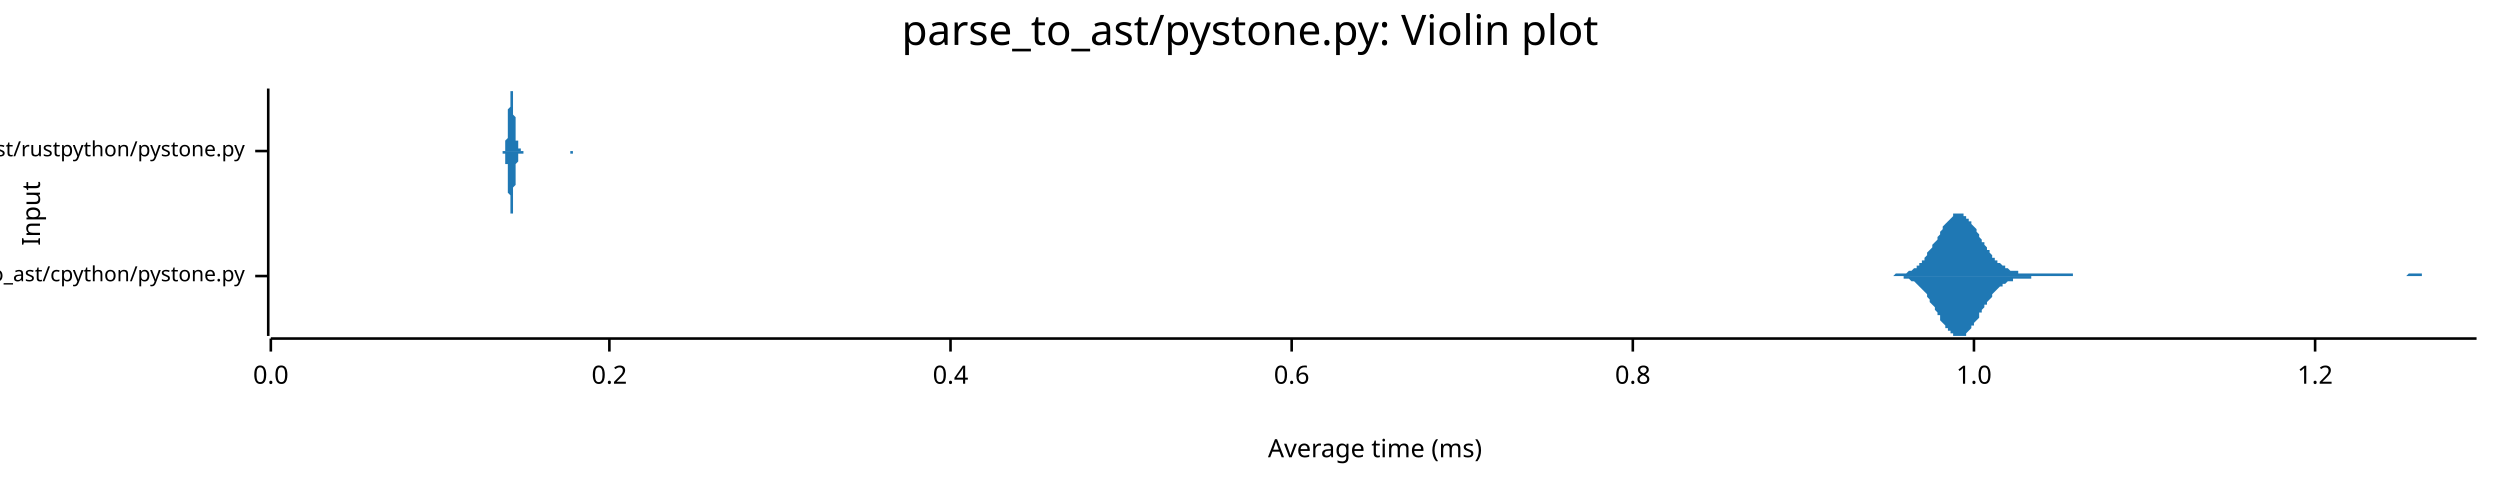
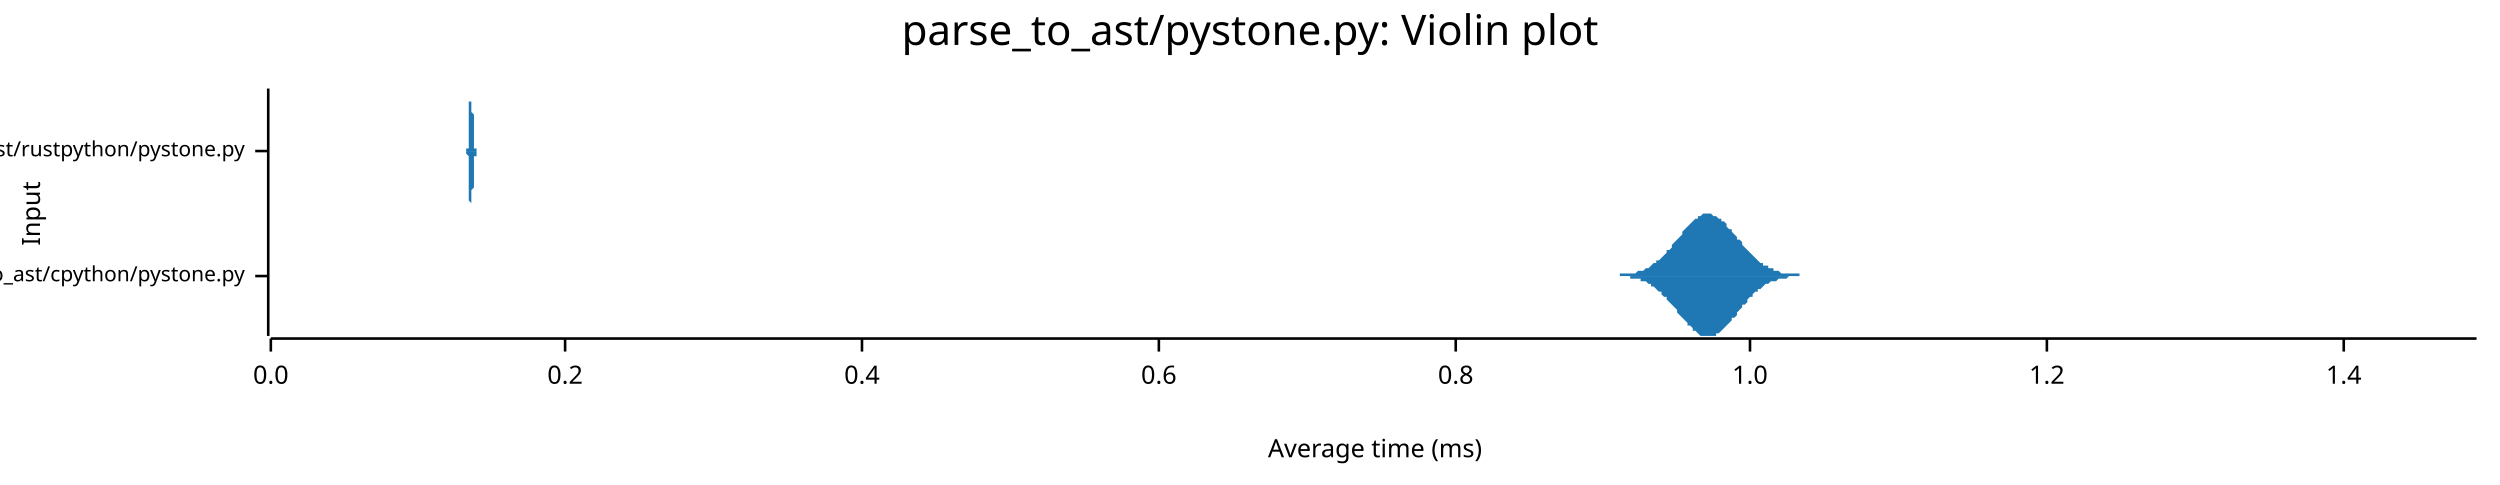
<svg xmlns="http://www.w3.org/2000/svg" width="960" height="186" viewBox="0 0 960 186">
  <text x="480" y="5" dy="0.76em" text-anchor="middle" font-family="sans-serif" font-size="16.129" opacity="1" fill="#000000">
parse_to_ast/pystone.py: Violin plot
</text>
  <text x="8" y="82" dy="0.76em" text-anchor="middle" font-family="sans-serif" font-size="9.677" opacity="1" fill="#000000" transform="rotate(270, 8, 82)">
Input
</text>
  <text x="528" y="178" dy="-0.5ex" text-anchor="middle" font-family="sans-serif" font-size="9.677" opacity="1" fill="#000000">
Average time (ms)
</text>
  <polyline fill="none" opacity="1" stroke="#000000" stroke-width="1" points="103,34 103,129 " />
  <text x="94" y="106" dy="0.5ex" text-anchor="end" font-family="sans-serif" font-size="8.065" opacity="1" fill="#000000">
parse_to_ast/cpython/pystone.py
</text>
  <polyline fill="none" opacity="1" stroke="#000000" stroke-width="1" points="98,106 103,106 " />
  <text x="94" y="58" dy="0.5ex" text-anchor="end" font-family="sans-serif" font-size="8.065" opacity="1" fill="#000000">
parse_to_ast/rustpython/pystone.py
</text>
  <polyline fill="none" opacity="1" stroke="#000000" stroke-width="1" points="98,58 103,58 " />
  <polyline fill="none" opacity="1" stroke="#000000" stroke-width="1" points="104,130 951,130 " />
  <text x="104" y="140" dy="0.76em" text-anchor="middle" font-family="sans-serif" font-size="9.677" opacity="1" fill="#000000">
0.0
</text>
  <polyline fill="none" opacity="1" stroke="#000000" stroke-width="1" points="104,130 104,135 " />
-   <text x="234" y="140" dy="0.76em" text-anchor="middle" font-family="sans-serif" font-size="9.677" opacity="1" fill="#000000">
+   <text x="217" y="140" dy="0.76em" text-anchor="middle" font-family="sans-serif" font-size="9.677" opacity="1" fill="#000000">
0.2
</text>
-   <polyline fill="none" opacity="1" stroke="#000000" stroke-width="1" points="234,130 234,135 " />
-   <text x="365" y="140" dy="0.76em" text-anchor="middle" font-family="sans-serif" font-size="9.677" opacity="1" fill="#000000">
+   <polyline fill="none" opacity="1" stroke="#000000" stroke-width="1" points="217,130 217,135 " />
+   <text x="331" y="140" dy="0.76em" text-anchor="middle" font-family="sans-serif" font-size="9.677" opacity="1" fill="#000000">
0.4
</text>
-   <polyline fill="none" opacity="1" stroke="#000000" stroke-width="1" points="365,130 365,135 " />
-   <text x="496" y="140" dy="0.76em" text-anchor="middle" font-family="sans-serif" font-size="9.677" opacity="1" fill="#000000">
+   <polyline fill="none" opacity="1" stroke="#000000" stroke-width="1" points="331,130 331,135 " />
+   <text x="445" y="140" dy="0.76em" text-anchor="middle" font-family="sans-serif" font-size="9.677" opacity="1" fill="#000000">
0.6
</text>
-   <polyline fill="none" opacity="1" stroke="#000000" stroke-width="1" points="496,130 496,135 " />
-   <text x="627" y="140" dy="0.76em" text-anchor="middle" font-family="sans-serif" font-size="9.677" opacity="1" fill="#000000">
+   <polyline fill="none" opacity="1" stroke="#000000" stroke-width="1" points="445,130 445,135 " />
+   <text x="559" y="140" dy="0.76em" text-anchor="middle" font-family="sans-serif" font-size="9.677" opacity="1" fill="#000000">
0.8
</text>
-   <polyline fill="none" opacity="1" stroke="#000000" stroke-width="1" points="627,130 627,135 " />
-   <text x="758" y="140" dy="0.76em" text-anchor="middle" font-family="sans-serif" font-size="9.677" opacity="1" fill="#000000">
+   <polyline fill="none" opacity="1" stroke="#000000" stroke-width="1" points="559,130 559,135 " />
+   <text x="672" y="140" dy="0.76em" text-anchor="middle" font-family="sans-serif" font-size="9.677" opacity="1" fill="#000000">
1.0
</text>
-   <polyline fill="none" opacity="1" stroke="#000000" stroke-width="1" points="758,130 758,135 " />
-   <text x="889" y="140" dy="0.76em" text-anchor="middle" font-family="sans-serif" font-size="9.677" opacity="1" fill="#000000">
+   <polyline fill="none" opacity="1" stroke="#000000" stroke-width="1" points="672,130 672,135 " />
+   <text x="786" y="140" dy="0.76em" text-anchor="middle" font-family="sans-serif" font-size="9.677" opacity="1" fill="#000000">
1.2
</text>
-   <polyline fill="none" opacity="1" stroke="#000000" stroke-width="1" points="889,130 889,135 " />
-   <polygon opacity="1" fill="#1F78B4" points="724,106 725,106 725,106 726,106 726,106 726,106 727,106 727,106 728,105 728,105 729,105 729,105 730,105 730,105 731,105 731,105 731,105 732,105 732,105 733,104 733,104 734,104 734,104 735,103 735,103 736,103 736,102 736,102 737,102 737,101 738,101 738,100 739,100 739,99 740,98 740,98 740,97 741,96 741,96 742,95 742,94 743,93 743,93 744,92 744,91 745,90 745,89 745,89 746,88 746,87 747,86 747,86 748,85 748,85 749,84 749,84 750,83 750,83 750,82 751,82 751,82 752,82 752,82 753,82 753,82 754,82 754,83 755,83 755,83 755,84 756,84 756,85 757,85 757,86 758,87 758,87 759,88 759,89 760,90 760,90 760,91 761,92 761,93 762,93 762,94 763,95 763,96 764,96 764,97 765,98 765,98 765,99 766,99 766,100 767,100 767,101 768,101 768,101 769,102 769,102 770,102 770,103 770,103 771,103 771,103 772,104 772,104 773,104 773,104 774,104 774,104 775,104 775,105 775,105 776,105 776,105 777,105 777,105 778,105 778,105 779,105 779,105 780,105 780,105 780,105 781,105 781,105 782,105 782,105 783,105 783,105 784,105 784,105 784,105 785,105 785,105 786,105 786,105 787,105 787,105 788,105 788,105 789,105 789,105 789,105 790,105 790,105 791,105 791,105 792,105 792,105 793,105 793,105 794,105 794,105 794,105 795,105 795,105 796,105 796,106 797,106 797,106 798,106 798,106 799,106 799,106 799,106 800,106 800,106 801,106 801,106 802,106 802,106 803,106 803,106 804,106 804,106 804,106 805,106 805,106 806,106 806,106 807,106 807,106 808,106 808,106 809,106 809,106 809,106 810,106 810,106 811,106 811,106 812,106 812,106 813,106 813,106 814,106 814,106 814,106 815,106 815,106 816,106 816,106 817,106 817,106 818,106 818,106 819,106 819,106 819,106 820,106 820,106 821,106 821,106 822,106 822,106 823,106 823,106 824,106 824,106 824,106 825,106 825,106 826,106 826,106 827,106 827,106 828,106 828,106 828,106 829,106 829,106 830,106 830,106 831,106 831,106 832,106 832,106 833,106 833,106 833,106 834,106 834,106 835,106 835,106 836,106 836,106 837,106 837,106 838,106 838,106 838,106 839,106 839,106 840,106 840,106 841,106 841,106 842,106 842,106 843,106 843,106 843,106 844,106 844,106 845,106 845,106 846,106 846,106 847,106 847,106 848,106 848,106 848,106 849,106 849,106 850,106 850,106 851,106 851,106 852,106 852,106 853,106 853,106 853,106 854,106 854,106 855,106 855,106 856,106 856,106 857,106 857,106 858,106 858,106 858,106 859,106 859,106 860,106 860,106 861,106 861,106 862,106 862,106 863,106 863,106 863,106 864,106 864,106 865,106 865,106 866,106 866,106 867,106 867,106 867,106 868,106 868,106 869,106 869,106 870,106 870,106 871,106 871,106 872,106 872,106 872,106 873,106 873,106 874,106 874,106 875,106 875,106 876,106 876,106 877,106 877,106 877,106 878,106 878,106 879,106 879,106 880,106 880,106 881,106 881,106 882,106 882,106 882,106 883,106 883,106 884,106 884,106 885,106 885,106 886,106 886,106 887,106 887,106 887,106 888,106 888,106 889,106 889,106 890,106 890,106 891,106 891,106 892,106 892,106 892,106 893,106 893,106 894,106 894,106 895,106 895,106 896,106 896,106 897,106 897,106 897,106 898,106 898,106 899,106 899,106 900,106 900,106 901,106 901,106 902,106 902,106 902,106 903,106 903,106 904,106 904,106 905,106 905,106 906,106 906,106 907,106 907,106 907,106 908,106 908,106 909,106 909,106 910,106 910,106 911,106 911,106 911,106 912,106 912,106 913,106 913,106 914,106 914,106 915,106 915,106 916,106 916,106 916,106 917,106 917,106 918,106 918,106 919,106 919,106 920,106 920,106 921,106 921,106 921,106 922,106 922,106 923,106 923,106 924,106 924,106 925,105 925,105 926,105 926,105 926,105 927,105 927,105 928,105 928,105 929,105 929,105 930,105 930,106 931,106 931,106 931,106 932,106 932,106 933,106 933,106 934,106 934,106 935,106 935,106 936,106 936,106 936,106 937,106 937,106 938,106 938,106 939,106 939,106 940,106 940,106 941,106 941,106 941,106 942,106 942,106 943,106 943,106 944,106 944,106 945,106 945,106 946,106 946,106 946,106 947,106 947,106 948,106 948,106 949,106 949,106 950,106 950,106 951,106 951,106 724,106 " />
-   <polygon opacity="1" fill="#1F78B4" points="724,106 725,106 725,106 726,106 726,106 726,106 727,106 727,106 728,106 728,106 729,106 729,106 730,106 730,106 731,106 731,107 731,107 732,107 732,107 733,107 733,107 734,108 734,108 735,108 735,108 736,109 736,109 736,109 737,110 737,110 738,111 738,111 739,112 739,112 740,113 740,114 740,114 741,115 741,116 742,117 742,117 743,118 743,119 744,120 744,121 745,121 745,122 745,123 746,124 746,124 747,125 747,126 748,126 748,127 749,127 749,128 750,128 750,129 750,129 751,129 751,129 752,129 752,129 753,129 753,129 754,129 754,129 755,129 755,128 755,128 756,127 756,127 757,126 757,125 758,125 758,124 759,123 759,123 760,122 760,121 760,120 761,120 761,119 762,118 762,117 763,117 763,116 764,115 764,115 765,114 765,113 765,113 766,112 766,112 767,111 767,111 768,110 768,110 769,110 769,109 770,109 770,109 770,109 771,108 771,108 772,108 772,108 773,108 773,107 774,107 774,107 775,107 775,107 775,107 776,107 776,107 777,107 777,107 778,107 778,107 779,107 779,107 780,107 780,107 780,106 781,106 781,106 782,106 782,106 783,106 783,106 784,106 784,106 784,106 785,106 785,106 786,106 786,106 787,106 787,106 788,106 788,106 789,106 789,106 789,106 790,106 790,106 791,106 791,106 792,106 792,106 793,106 793,106 794,106 794,106 794,106 795,106 795,106 796,106 796,106 797,106 797,106 798,106 798,106 799,106 799,106 799,106 800,106 800,106 801,106 801,106 802,106 802,106 803,106 803,106 804,106 804,106 804,106 805,106 805,106 806,106 806,106 807,106 807,106 808,106 808,106 809,106 809,106 809,106 810,106 810,106 811,106 811,106 812,106 812,106 813,106 813,106 814,106 814,106 814,106 815,106 815,106 816,106 816,106 817,106 817,106 818,106 818,106 819,106 819,106 819,106 820,106 820,106 821,106 821,106 822,106 822,106 823,106 823,106 824,106 824,106 824,106 825,106 825,106 826,106 826,106 827,106 827,106 828,106 828,106 828,106 829,106 829,106 830,106 830,106 831,106 831,106 832,106 832,106 833,106 833,106 833,106 834,106 834,106 835,106 835,106 836,106 836,106 837,106 837,106 838,106 838,106 838,106 839,106 839,106 840,106 840,106 841,106 841,106 842,106 842,106 843,106 843,106 843,106 844,106 844,106 845,106 845,106 846,106 846,106 847,106 847,106 848,106 848,106 848,106 849,106 849,106 850,106 850,106 851,106 851,106 852,106 852,106 853,106 853,106 853,106 854,106 854,106 855,106 855,106 856,106 856,106 857,106 857,106 858,106 858,106 858,106 859,106 859,106 860,106 860,106 861,106 861,106 862,106 862,106 863,106 863,106 863,106 864,106 864,106 865,106 865,106 866,106 866,106 867,106 867,106 867,106 868,106 868,106 869,106 869,106 870,106 870,106 871,106 871,106 872,106 872,106 872,106 873,106 873,106 874,106 874,106 875,106 875,106 876,106 876,106 877,106 877,106 877,106 878,106 878,106 879,106 879,106 880,106 880,106 881,106 881,106 882,106 882,106 882,106 883,106 883,106 884,106 884,106 885,106 885,106 886,106 886,106 887,106 887,106 887,106 888,106 888,106 889,106 889,106 890,106 890,106 891,106 891,106 892,106 892,106 892,106 893,106 893,106 894,106 894,106 895,106 895,106 896,106 896,106 897,106 897,106 897,106 898,106 898,106 899,106 899,106 900,106 900,106 901,106 901,106 902,106 902,106 902,106 903,106 903,106 904,106 904,106 905,106 905,106 906,106 906,106 907,106 907,106 907,106 908,106 908,106 909,106 909,106 910,106 910,106 911,106 911,106 911,106 912,106 912,106 913,106 913,106 914,106 914,106 915,106 915,106 916,106 916,106 916,106 917,106 917,106 918,106 918,106 919,106 919,106 920,106 920,106 921,106 921,106 921,106 922,106 922,106 923,106 923,106 924,106 924,106 925,106 925,106 926,106 926,106 926,106 927,106 927,106 928,106 928,106 929,106 929,106 930,106 930,106 931,106 931,106 931,106 932,106 932,106 933,106 933,106 934,106 934,106 935,106 935,106 936,106 936,106 936,106 937,106 937,106 938,106 938,106 939,106 939,106 940,106 940,106 941,106 941,106 941,106 942,106 942,106 943,106 943,106 944,106 944,106 945,106 945,106 946,106 946,106 946,106 947,106 947,106 948,106 948,106 949,106 949,106 950,106 950,106 951,106 951,106 724,106 " />
-   <polygon opacity="1" fill="#1F78B4" points="193,58 193,58 193,58 193,58 193,58 193,58 193,58 193,58 193,58 193,58 193,58 193,58 193,58 194,58 194,58 194,57 194,57 194,57 194,57 194,57 194,57 194,56 194,56 194,56 194,56 194,55 194,55 194,54 194,54 194,54 195,53 195,53 195,52 195,51 195,51 195,50 195,49 195,49 195,48 195,47 195,46 195,45 195,45 195,44 195,43 195,42 196,41 196,41 196,40 196,39 196,38 196,38 196,37 196,37 196,36 196,36 196,35 196,35 196,35 196,35 196,34 196,35 196,35 197,35 197,35 197,35 197,36 197,36 197,37 197,37 197,38 197,38 197,39 197,40 197,40 197,41 197,42 197,43 197,44 197,44 198,45 198,46 198,47 198,47 198,48 198,49 198,49 198,50 198,51 198,51 198,52 198,52 198,53 198,53 198,54 198,54 199,54 199,55 199,55 199,55 199,55 199,56 199,56 199,56 199,56 199,56 199,57 199,57 199,57 199,57 199,57 199,57 199,57 200,57 200,57 200,57 200,57 200,57 200,58 200,58 200,58 200,58 200,58 200,58 200,58 200,58 200,58 200,58 200,58 200,58 201,58 201,58 201,58 201,58 201,58 201,58 201,58 201,58 201,58 201,58 201,58 201,58 201,58 201,58 201,58 201,58 202,58 202,58 202,58 202,58 202,58 202,58 202,58 202,58 202,58 202,58 202,58 202,58 202,58 202,58 202,58 202,58 202,58 203,58 203,58 203,58 203,58 203,58 203,58 203,58 203,58 203,58 203,58 203,58 203,58 203,58 203,58 203,58 203,58 204,58 204,58 204,58 204,58 204,58 204,58 204,58 204,58 204,58 204,58 204,58 204,58 204,58 204,58 204,58 204,58 204,58 205,58 205,58 205,58 205,58 205,58 205,58 205,58 205,58 205,58 205,58 205,58 205,58 205,58 205,58 205,58 205,58 205,58 206,58 206,58 206,58 206,58 206,58 206,58 206,58 206,58 206,58 206,58 206,58 206,58 206,58 206,58 206,58 206,58 207,58 207,58 207,58 207,58 207,58 207,58 207,58 207,58 207,58 207,58 207,58 207,58 207,58 207,58 207,58 207,58 207,58 208,58 208,58 208,58 208,58 208,58 208,58 208,58 208,58 208,58 208,58 208,58 208,58 208,58 208,58 208,58 208,58 208,58 209,58 209,58 209,58 209,58 209,58 209,58 209,58 209,58 209,58 209,58 209,58 209,58 209,58 209,58 209,58 209,58 210,58 210,58 210,58 210,58 210,58 210,58 210,58 210,58 210,58 210,58 210,58 210,58 210,58 210,58 210,58 210,58 210,58 211,58 211,58 211,58 211,58 211,58 211,58 211,58 211,58 211,58 211,58 211,58 211,58 211,58 211,58 211,58 211,58 211,58 212,58 212,58 212,58 212,58 212,58 212,58 212,58 212,58 212,58 212,58 212,58 212,58 212,58 212,58 212,58 212,58 213,58 213,58 213,58 213,58 213,58 213,58 213,58 213,58 213,58 213,58 213,58 213,58 213,58 213,58 213,58 213,58 213,58 214,58 214,58 214,58 214,58 214,58 214,58 214,58 214,58 214,58 214,58 214,58 214,58 214,58 214,58 214,58 214,58 215,58 215,58 215,58 215,58 215,58 215,58 215,58 215,58 215,58 215,58 215,58 215,58 215,58 215,58 215,58 215,58 215,58 216,58 216,58 216,58 216,58 216,58 216,58 216,58 216,58 216,58 216,58 216,58 216,58 216,58 216,58 216,58 216,58 216,58 217,58 217,58 217,58 217,58 217,58 217,58 217,58 217,58 217,58 217,58 217,58 217,58 217,58 217,58 217,58 217,58 218,58 218,58 218,58 218,58 218,58 218,58 218,58 218,58 218,58 218,58 218,58 218,58 218,58 218,58 218,58 218,58 218,58 219,58 219,58 219,58 219,58 219,58 219,58 219,58 219,58 219,58 219,58 219,58 219,58 219,58 219,58 219,58 219,58 219,58 220,58 220,58 220,58 220,58 220,58 220,58 220,58 220,58 220,58 220,58 220,58 220,58 220,58 220,58 220,58 220,58 221,58 221,58 221,58 221,58 221,58 221,58 221,58 221,58 221,58 221,58 221,58 221,58 221,58 221,58 221,58 221,58 221,58 222,58 222,58 222,58 222,58 222,58 222,58 222,58 222,58 222,58 222,58 222,58 222,58 222,58 222,58 222,58 222,58 223,58 223,58 223,58 223,58 223,58 223,58 193,58 " />
-   <polygon opacity="1" fill="#1F78B4" points="193,58 193,58 193,58 193,58 193,58 193,58 193,58 193,58 193,58 193,59 193,59 193,59 193,59 194,59 194,59 194,59 194,59 194,59 194,59 194,60 194,60 194,60 194,60 194,61 194,61 194,61 194,62 194,62 194,62 194,63 195,63 195,64 195,65 195,65 195,66 195,66 195,67 195,68 195,69 195,69 195,70 195,71 195,72 195,73 195,74 195,74 196,75 196,76 196,77 196,77 196,78 196,79 196,79 196,80 196,80 196,81 196,81 196,82 196,82 196,82 196,82 196,82 196,82 197,82 197,82 197,81 197,81 197,80 197,80 197,79 197,79 197,78 197,77 197,77 197,76 197,75 197,75 197,74 197,73 197,72 198,71 198,71 198,70 198,69 198,68 198,68 198,67 198,66 198,66 198,65 198,65 198,64 198,64 198,63 198,63 198,63 199,62 199,62 199,62 199,61 199,61 199,61 199,61 199,60 199,60 199,60 199,60 199,60 199,60 199,60 199,60 199,59 199,59 200,59 200,59 200,59 200,59 200,59 200,59 200,59 200,59 200,59 200,59 200,59 200,59 200,59 200,59 200,59 200,59 200,59 201,59 201,59 201,58 201,58 201,58 201,58 201,58 201,58 201,58 201,58 201,58 201,58 201,58 201,58 201,58 201,58 202,58 202,58 202,58 202,58 202,58 202,58 202,58 202,58 202,58 202,58 202,58 202,58 202,58 202,58 202,58 202,58 202,58 203,58 203,58 203,58 203,58 203,58 203,58 203,58 203,58 203,58 203,58 203,58 203,58 203,58 203,58 203,58 203,58 204,58 204,58 204,58 204,58 204,58 204,58 204,58 204,58 204,58 204,58 204,58 204,58 204,58 204,58 204,58 204,58 204,58 205,58 205,58 205,58 205,58 205,58 205,58 205,58 205,58 205,58 205,58 205,58 205,58 205,58 205,58 205,58 205,58 205,58 206,58 206,58 206,58 206,58 206,58 206,58 206,58 206,58 206,58 206,58 206,58 206,58 206,58 206,58 206,58 206,58 207,58 207,58 207,58 207,58 207,58 207,58 207,58 207,58 207,58 207,58 207,58 207,58 207,58 207,58 207,58 207,58 207,58 208,58 208,58 208,58 208,58 208,58 208,58 208,58 208,58 208,58 208,58 208,58 208,58 208,58 208,58 208,58 208,58 208,58 209,58 209,58 209,58 209,58 209,58 209,58 209,58 209,58 209,58 209,58 209,58 209,58 209,58 209,58 209,58 209,58 210,58 210,58 210,58 210,58 210,58 210,58 210,58 210,58 210,58 210,58 210,58 210,58 210,58 210,58 210,58 210,58 210,58 211,58 211,58 211,58 211,58 211,58 211,58 211,58 211,58 211,58 211,58 211,58 211,58 211,58 211,58 211,58 211,58 211,58 212,58 212,58 212,58 212,58 212,58 212,58 212,58 212,58 212,58 212,58 212,58 212,58 212,58 212,58 212,58 212,58 213,58 213,58 213,58 213,58 213,58 213,58 213,58 213,58 213,58 213,58 213,58 213,58 213,58 213,58 213,58 213,58 213,58 214,58 214,58 214,58 214,58 214,58 214,58 214,58 214,58 214,58 214,58 214,58 214,58 214,58 214,58 214,58 214,58 215,58 215,58 215,58 215,58 215,58 215,58 215,58 215,58 215,58 215,58 215,58 215,58 215,58 215,58 215,58 215,58 215,58 216,58 216,58 216,58 216,58 216,58 216,58 216,58 216,58 216,58 216,58 216,58 216,58 216,58 216,58 216,58 216,58 216,58 217,58 217,58 217,58 217,58 217,58 217,58 217,58 217,58 217,58 217,58 217,58 217,58 217,58 217,58 217,58 217,58 218,58 218,58 218,58 218,58 218,58 218,58 218,58 218,58 218,58 218,58 218,58 218,58 218,58 218,58 218,58 218,58 218,58 219,58 219,58 219,58 219,58 219,58 219,58 219,58 219,58 219,58 219,58 219,58 219,58 219,58 219,58 219,58 219,58 219,59 220,59 220,59 220,59 220,59 220,59 220,59 220,59 220,59 220,58 220,58 220,58 220,58 220,58 220,58 220,58 220,58 221,58 221,58 221,58 221,58 221,58 221,58 221,58 221,58 221,58 221,58 221,58 221,58 221,58 221,58 221,58 221,58 221,58 222,58 222,58 222,58 222,58 222,58 222,58 222,58 222,58 222,58 222,58 222,58 222,58 222,58 222,58 222,58 222,58 223,58 223,58 223,58 223,58 223,58 223,58 193,58 " />
+   <polyline fill="none" opacity="1" stroke="#000000" stroke-width="1" points="786,130 786,135 " />
+   <text x="900" y="140" dy="0.76em" text-anchor="middle" font-family="sans-serif" font-size="9.677" opacity="1" fill="#000000">
+ 1.4
+ </text>
+   <polyline fill="none" opacity="1" stroke="#000000" stroke-width="1" points="900,130 900,135 " />
+   <polygon opacity="1" fill="#1F78B4" points="619,106 620,106 620,106 621,106 622,106 622,105 623,105 624,105 624,105 625,105 626,105 626,105 627,105 628,105 628,105 629,104 630,104 630,104 631,104 632,103 632,103 633,103 634,102 634,102 635,101 636,101 636,100 637,100 638,99 638,99 639,98 640,97 640,96 641,96 642,95 642,94 643,93 644,92 644,92 645,91 646,90 646,89 647,88 648,87 648,87 649,86 650,85 650,85 651,84 652,84 652,83 653,83 654,82 654,82 655,82 655,82 656,82 657,82 657,82 658,83 659,83 659,83 660,84 661,84 661,85 662,85 663,86 663,87 664,88 665,88 665,89 666,90 667,91 667,92 668,92 669,93 669,94 670,95 671,96 671,96 672,97 673,98 673,98 674,99 675,100 675,100 676,101 677,101 677,102 678,102 679,102 679,103 680,103 681,103 681,104 682,104 683,104 683,104 684,105 685,105 685,105 686,105 687,105 687,105 688,105 689,105 689,105 690,105 691,105 691,106 692,106 693,106 693,106 694,106 695,106 695,106 696,106 697,106 697,106 698,106 699,106 699,106 700,106 701,106 701,106 702,106 703,106 703,106 704,106 705,106 705,106 706,106 707,106 707,106 708,106 709,106 709,106 710,106 711,106 711,106 712,106 713,106 713,106 714,106 715,106 715,106 716,106 717,106 717,106 718,106 719,106 719,106 720,106 721,106 721,106 722,106 723,106 723,106 724,106 725,106 725,106 726,106 727,106 727,106 728,106 729,106 729,106 730,106 731,106 731,106 732,106 733,106 733,106 734,106 735,106 735,106 736,106 737,106 737,106 738,106 739,106 739,106 740,106 741,106 741,106 742,106 743,106 743,106 744,106 745,106 745,106 746,106 747,106 747,106 748,106 749,106 749,106 750,106 751,106 751,106 752,106 753,106 753,106 754,106 754,106 755,106 756,106 756,106 757,106 758,106 758,106 759,106 760,106 760,106 761,106 762,106 762,106 763,106 764,106 764,106 765,106 766,106 766,106 767,106 768,106 768,106 769,106 770,106 770,106 771,106 772,106 772,106 773,106 774,106 774,106 775,106 776,106 776,106 777,106 778,106 778,106 779,106 780,106 780,106 781,106 782,106 782,106 783,106 784,106 784,106 785,106 786,106 786,106 787,106 788,106 788,106 789,106 790,106 790,106 791,106 792,106 792,106 793,106 794,106 794,106 795,106 796,106 796,106 797,106 798,106 798,106 799,106 800,106 800,106 801,106 802,106 802,106 803,106 804,106 804,106 805,106 806,106 806,106 807,106 808,106 808,106 809,106 810,106 810,106 811,106 812,106 812,106 813,106 814,106 814,106 815,106 816,106 816,106 817,106 818,106 818,106 819,106 820,106 820,106 821,106 822,106 822,106 823,106 824,106 824,106 825,106 826,106 826,106 827,106 828,106 828,106 829,106 830,106 830,106 831,106 832,106 832,106 833,106 834,106 834,106 835,106 836,106 836,106 837,106 838,106 838,106 839,106 840,106 840,106 841,106 842,106 842,106 843,106 844,106 844,106 845,106 846,106 846,106 847,106 848,106 848,106 849,106 850,106 850,106 851,106 852,106 852,106 853,106 853,106 854,106 855,106 855,106 856,106 857,106 857,106 858,106 859,106 859,106 860,106 861,106 861,106 862,106 863,106 863,106 864,106 865,106 865,106 866,106 867,106 867,106 868,106 869,106 869,106 870,106 871,106 871,106 872,106 873,106 873,106 874,106 875,106 875,106 876,106 877,106 877,106 878,106 879,106 879,106 880,106 881,106 881,106 882,106 883,106 883,106 884,106 885,106 885,106 886,106 887,106 887,106 888,106 889,106 889,106 890,106 891,106 891,106 892,106 893,106 893,106 894,106 895,106 895,106 896,106 897,106 897,106 898,106 899,106 899,106 900,106 901,106 901,106 902,106 903,106 903,106 904,106 905,106 905,106 906,106 907,106 907,106 908,106 909,106 909,106 910,106 911,106 911,106 912,106 913,106 913,106 914,106 915,106 915,106 916,106 917,106 917,106 918,106 919,106 919,106 920,106 921,106 921,106 922,106 923,106 923,106 924,106 925,106 925,106 926,106 927,106 927,106 928,106 929,106 929,106 930,106 931,106 931,106 932,106 933,106 933,106 934,106 935,106 935,106 936,106 937,106 937,106 938,106 939,106 939,106 940,106 941,106 941,106 942,106 943,106 943,106 944,106 945,106 945,106 946,106 947,106 947,106 948,106 949,106 949,106 950,106 951,106 951,106 619,106 " />
+   <polygon opacity="1" fill="#1F78B4" points="619,106 620,106 620,106 621,106 622,106 622,106 623,106 624,106 624,106 625,106 626,106 626,107 627,107 628,107 628,107 629,107 630,107 630,108 631,108 632,108 632,108 633,109 634,109 634,110 635,110 636,111 636,111 637,112 638,112 638,113 639,114 640,114 640,115 641,116 642,117 642,117 643,118 644,119 644,120 645,121 646,122 646,122 647,123 648,124 648,125 649,125 650,126 650,127 651,127 652,128 652,128 653,129 654,129 654,129 655,129 655,129 656,129 657,129 657,129 658,129 659,129 659,128 660,128 661,127 661,127 662,126 663,125 663,125 664,124 665,123 665,122 666,122 667,121 667,120 668,119 669,118 669,117 670,117 671,116 671,115 672,114 673,114 673,113 674,112 675,112 675,111 676,111 677,110 677,110 678,109 679,109 679,109 680,108 681,108 681,108 682,108 683,107 683,107 684,107 685,107 685,107 686,107 687,106 687,106 688,106 689,106 689,106 690,106 691,106 691,106 692,106 693,106 693,106 694,106 695,106 695,106 696,106 697,106 697,106 698,106 699,106 699,106 700,106 701,106 701,106 702,106 703,106 703,106 704,106 705,106 705,106 706,106 707,106 707,106 708,106 709,106 709,106 710,106 711,106 711,106 712,106 713,106 713,106 714,106 715,106 715,106 716,106 717,106 717,106 718,106 719,106 719,106 720,106 721,106 721,106 722,106 723,106 723,106 724,106 725,106 725,106 726,106 727,106 727,106 728,106 729,106 729,106 730,106 731,106 731,106 732,106 733,106 733,106 734,106 735,106 735,106 736,106 737,106 737,106 738,106 739,106 739,106 740,106 741,106 741,106 742,106 743,106 743,106 744,106 745,106 745,106 746,106 747,106 747,106 748,106 749,106 749,106 750,106 751,106 751,106 752,106 753,106 753,106 754,106 754,106 755,106 756,106 756,106 757,106 758,106 758,106 759,106 760,106 760,106 761,106 762,106 762,106 763,106 764,106 764,106 765,106 766,106 766,106 767,106 768,106 768,106 769,106 770,106 770,106 771,106 772,106 772,106 773,106 774,106 774,106 775,106 776,106 776,106 777,106 778,106 778,106 779,106 780,106 780,106 781,106 782,106 782,106 783,106 784,106 784,106 785,106 786,106 786,106 787,106 788,106 788,106 789,106 790,106 790,106 791,106 792,106 792,106 793,106 794,106 794,106 795,106 796,106 796,106 797,106 798,106 798,106 799,106 800,106 800,106 801,106 802,106 802,106 803,106 804,106 804,106 805,106 806,106 806,106 807,106 808,106 808,106 809,106 810,106 810,106 811,106 812,106 812,106 813,106 814,106 814,106 815,106 816,106 816,106 817,106 818,106 818,106 819,106 820,106 820,106 821,106 822,106 822,106 823,106 824,106 824,106 825,106 826,106 826,106 827,106 828,106 828,106 829,106 830,106 830,106 831,106 832,106 832,106 833,106 834,106 834,106 835,106 836,106 836,106 837,106 838,106 838,106 839,106 840,106 840,106 841,106 842,106 842,106 843,106 844,106 844,106 845,106 846,106 846,106 847,106 848,106 848,106 849,106 850,106 850,106 851,106 852,106 852,106 853,106 853,106 854,106 855,106 855,106 856,106 857,106 857,106 858,106 859,106 859,106 860,106 861,106 861,106 862,106 863,106 863,106 864,106 865,106 865,106 866,106 867,106 867,106 868,106 869,106 869,106 870,106 871,106 871,106 872,106 873,106 873,106 874,106 875,106 875,106 876,106 877,106 877,106 878,106 879,106 879,106 880,106 881,106 881,106 882,106 883,106 883,106 884,106 885,106 885,106 886,106 887,106 887,106 888,106 889,106 889,106 890,106 891,106 891,106 892,106 893,106 893,106 894,106 895,106 895,106 896,106 897,106 897,106 898,106 899,106 899,106 900,106 901,106 901,106 902,106 903,106 903,106 904,106 905,106 905,106 906,106 907,106 907,106 908,106 909,106 909,106 910,106 911,106 911,106 912,106 913,106 913,106 914,106 915,106 915,106 916,106 917,106 917,106 918,106 919,106 919,106 920,106 921,106 921,106 922,106 923,106 923,106 924,106 925,106 925,106 926,106 927,106 927,106 928,106 929,106 929,106 930,106 931,106 931,106 932,106 933,106 933,106 934,106 935,106 935,106 936,106 937,106 937,106 938,106 939,106 939,106 940,106 941,106 941,106 942,106 943,106 943,106 944,106 945,106 945,106 946,106 947,106 947,106 948,106 949,106 949,106 950,106 951,106 951,106 619,106 " />
+   <polygon opacity="1" fill="#1F78B4" points="179,58 179,58 179,58 179,58 179,58 179,58 179,58 179,58 179,58 179,58 179,58 179,58 179,58 179,58 179,58 179,58 179,58 179,58 179,57 179,57 179,57 179,57 180,57 180,57 180,56 180,56 180,56 180,56 180,55 180,55 180,55 180,54 180,54 180,53 180,53 180,52 180,52 180,51 180,51 180,50 180,49 180,48 180,48 180,47 180,46 180,45 180,45 180,44 180,43 180,42 180,42 180,41 180,40 180,39 181,39 181,38 181,37 181,37 181,36 181,36 181,36 181,35 181,35 181,35 181,35 181,35 181,34 181,35 181,35 181,35 181,35 181,35 181,36 181,36 181,37 181,37 181,38 181,38 181,39 181,39 181,40 181,41 181,41 181,42 181,43 181,43 182,44 182,45 182,45 182,46 182,47 182,47 182,48 182,48 182,49 182,50 182,50 182,51 182,51 182,52 182,52 182,52 182,53 182,53 182,53 182,54 182,54 182,54 182,55 182,55 182,55 182,55 182,56 182,56 182,56 182,56 182,56 182,57 183,57 183,57 183,57 183,57 183,57 183,57 183,57 183,57 183,58 183,58 183,58 183,58 183,58 183,58 183,58 183,58 183,58 183,58 183,58 183,58 183,58 183,58 183,58 183,58 183,58 183,58 183,58 183,58 183,58 183,58 183,58 183,58 184,58 184,58 184,58 184,58 184,58 184,58 184,58 184,58 184,58 184,58 184,58 184,58 184,58 184,58 184,58 184,58 184,58 184,58 184,58 184,58 184,58 184,58 184,58 184,58 184,58 184,58 184,58 184,58 184,58 184,58 184,58 184,58 185,58 185,58 185,58 185,58 185,58 185,58 185,58 185,58 185,58 185,58 185,58 185,58 185,58 185,58 185,58 185,58 185,58 185,58 185,58 185,58 185,58 185,58 185,58 185,58 185,58 185,58 185,58 185,58 185,58 185,58 185,58 186,58 186,58 186,58 186,58 186,58 186,58 186,58 186,58 186,58 186,58 186,58 186,58 186,58 186,58 186,58 186,58 186,58 186,58 186,58 186,58 186,58 186,58 186,58 186,58 186,58 186,58 186,58 186,58 186,58 186,58 186,58 186,58 187,58 187,58 187,58 187,58 187,58 187,58 187,58 187,58 187,58 187,58 187,58 187,58 187,58 187,58 187,58 187,58 187,58 187,58 187,58 187,58 187,58 187,58 187,58 187,58 187,58 187,58 187,58 187,58 187,58 187,58 187,58 187,58 188,58 188,58 188,58 188,58 188,58 188,58 188,58 188,58 188,58 188,58 188,58 188,58 188,58 188,58 188,58 188,58 188,58 188,58 188,58 188,58 188,58 188,58 188,58 188,58 188,58 188,58 188,58 188,58 188,58 188,58 188,58 188,58 189,58 189,58 189,58 189,58 189,58 189,58 189,58 189,58 189,58 189,58 189,58 189,58 189,58 189,58 189,58 189,58 189,58 189,58 189,58 189,58 189,58 189,58 189,58 189,58 189,58 189,58 189,58 189,58 189,58 189,58 189,58 189,58 190,58 190,58 190,58 190,58 190,58 190,58 190,58 190,58 190,58 190,58 190,58 190,58 190,58 190,58 190,58 190,58 190,58 190,58 190,58 190,58 190,58 190,58 190,58 190,58 190,58 190,58 190,58 190,58 190,58 190,58 190,58 190,58 191,58 191,58 191,58 191,58 191,58 191,58 191,58 191,58 191,58 191,58 191,58 191,58 191,58 191,58 191,58 191,58 191,58 191,58 191,58 191,58 191,58 191,58 191,58 191,58 191,58 191,58 191,58 191,58 191,58 191,58 191,58 192,58 192,58 192,58 192,58 192,58 192,58 192,58 192,58 192,58 192,58 192,58 192,58 192,58 192,58 192,58 192,58 192,58 192,58 192,58 192,58 192,58 192,58 192,58 192,58 192,58 192,58 192,58 192,58 192,58 192,58 192,58 192,58 193,58 193,58 193,58 193,58 193,58 193,58 193,58 193,58 193,58 193,58 193,58 193,58 193,58 193,58 193,58 193,58 193,58 193,58 193,58 193,58 193,58 193,58 193,58 193,58 193,58 193,58 193,58 193,58 193,58 193,58 193,58 193,58 194,58 194,58 194,58 194,58 194,58 194,58 194,58 194,58 194,58 194,58 194,58 194,58 194,58 194,58 194,58 194,58 194,58 194,58 194,58 194,58 194,58 194,58 194,58 194,58 194,58 194,58 194,58 194,58 194,58 194,58 194,58 194,58 194,58 179,58 " />
+   <polygon opacity="1" fill="#1F78B4" points="179,58 179,58 179,58 179,58 179,58 179,58 179,58 179,58 179,58 179,58 179,58 179,59 179,59 179,59 179,59 179,59 179,59 179,59 179,59 179,59 179,59 179,59 180,60 180,60 180,60 180,60 180,61 180,61 180,61 180,61 180,62 180,62 180,63 180,63 180,64 180,64 180,65 180,65 180,66 180,67 180,67 180,68 180,69 180,69 180,70 180,71 180,72 180,73 180,73 180,74 180,75 180,76 180,76 180,77 181,78 181,78 181,79 181,80 181,80 181,81 181,81 181,81 181,82 181,82 181,82 181,82 181,82 181,82 181,82 181,82 181,81 181,81 181,81 181,80 181,80 181,79 181,79 181,78 181,78 181,77 181,77 181,76 181,75 181,75 181,74 181,73 182,72 182,72 182,71 182,70 182,70 182,69 182,69 182,68 182,67 182,67 182,66 182,66 182,65 182,65 182,65 182,64 182,64 182,63 182,63 182,63 182,62 182,62 182,62 182,62 182,61 182,61 182,61 182,61 182,60 182,60 182,60 182,60 183,60 183,60 183,60 183,59 183,59 183,59 183,59 183,59 183,59 183,59 183,59 183,59 183,59 183,59 183,59 183,59 183,59 183,59 183,58 183,58 183,58 183,58 183,58 183,58 183,58 183,58 183,58 183,58 183,58 183,58 183,58 183,58 184,58 184,58 184,58 184,58 184,58 184,58 184,58 184,58 184,58 184,58 184,58 184,58 184,58 184,58 184,58 184,58 184,58 184,58 184,58 184,58 184,58 184,58 184,58 184,58 184,58 184,58 184,58 184,58 184,58 184,58 184,58 184,58 185,58 185,58 185,58 185,58 185,58 185,58 185,58 185,58 185,58 185,58 185,58 185,58 185,58 185,58 185,58 185,58 185,58 185,58 185,58 185,58 185,58 185,58 185,58 185,58 185,58 185,58 185,58 185,58 185,58 185,58 185,58 186,58 186,58 186,58 186,58 186,58 186,58 186,58 186,58 186,58 186,58 186,58 186,58 186,58 186,58 186,58 186,58 186,58 186,58 186,58 186,58 186,58 186,58 186,58 186,58 186,58 186,58 186,58 186,58 186,58 186,58 186,58 186,58 187,58 187,58 187,58 187,58 187,58 187,58 187,58 187,58 187,58 187,58 187,58 187,58 187,58 187,58 187,58 187,58 187,58 187,58 187,58 187,58 187,58 187,58 187,58 187,58 187,58 187,58 187,58 187,58 187,58 187,58 187,58 187,58 188,58 188,58 188,58 188,58 188,58 188,58 188,58 188,58 188,58 188,58 188,58 188,58 188,58 188,58 188,58 188,58 188,58 188,58 188,58 188,58 188,58 188,58 188,58 188,58 188,58 188,58 188,58 188,58 188,58 188,58 188,58 188,58 189,58 189,58 189,58 189,58 189,58 189,58 189,58 189,58 189,58 189,58 189,58 189,58 189,58 189,58 189,58 189,58 189,58 189,58 189,58 189,58 189,58 189,58 189,58 189,58 189,58 189,58 189,58 189,58 189,58 189,58 189,58 189,58 190,58 190,58 190,58 190,58 190,58 190,58 190,58 190,58 190,58 190,58 190,58 190,58 190,58 190,58 190,58 190,58 190,58 190,58 190,58 190,58 190,58 190,58 190,58 190,58 190,58 190,58 190,58 190,58 190,58 190,58 190,58 190,58 191,58 191,58 191,58 191,58 191,58 191,58 191,58 191,58 191,58 191,58 191,58 191,58 191,58 191,58 191,58 191,58 191,58 191,58 191,58 191,58 191,58 191,58 191,58 191,58 191,58 191,58 191,58 191,58 191,58 191,58 191,58 192,58 192,58 192,58 192,58 192,58 192,58 192,58 192,58 192,58 192,58 192,58 192,58 192,58 192,58 192,58 192,58 192,58 192,58 192,58 192,58 192,58 192,58 192,58 192,58 192,58 192,58 192,58 192,58 192,58 192,58 192,58 192,58 193,58 193,58 193,58 193,58 193,58 193,59 193,59 193,59 193,59 193,59 193,59 193,59 193,59 193,59 193,59 193,59 193,59 193,59 193,59 193,59 193,59 193,58 193,58 193,58 193,58 193,58 193,58 193,58 193,58 193,58 193,58 193,58 194,58 194,58 194,58 194,58 194,58 194,58 194,58 194,58 194,58 194,58 194,58 194,58 194,58 194,58 194,58 194,58 194,58 194,58 194,58 194,58 194,58 194,58 194,58 194,58 194,58 194,58 194,58 194,58 194,58 194,58 194,58 194,58 194,58 179,58 " />
</svg>
